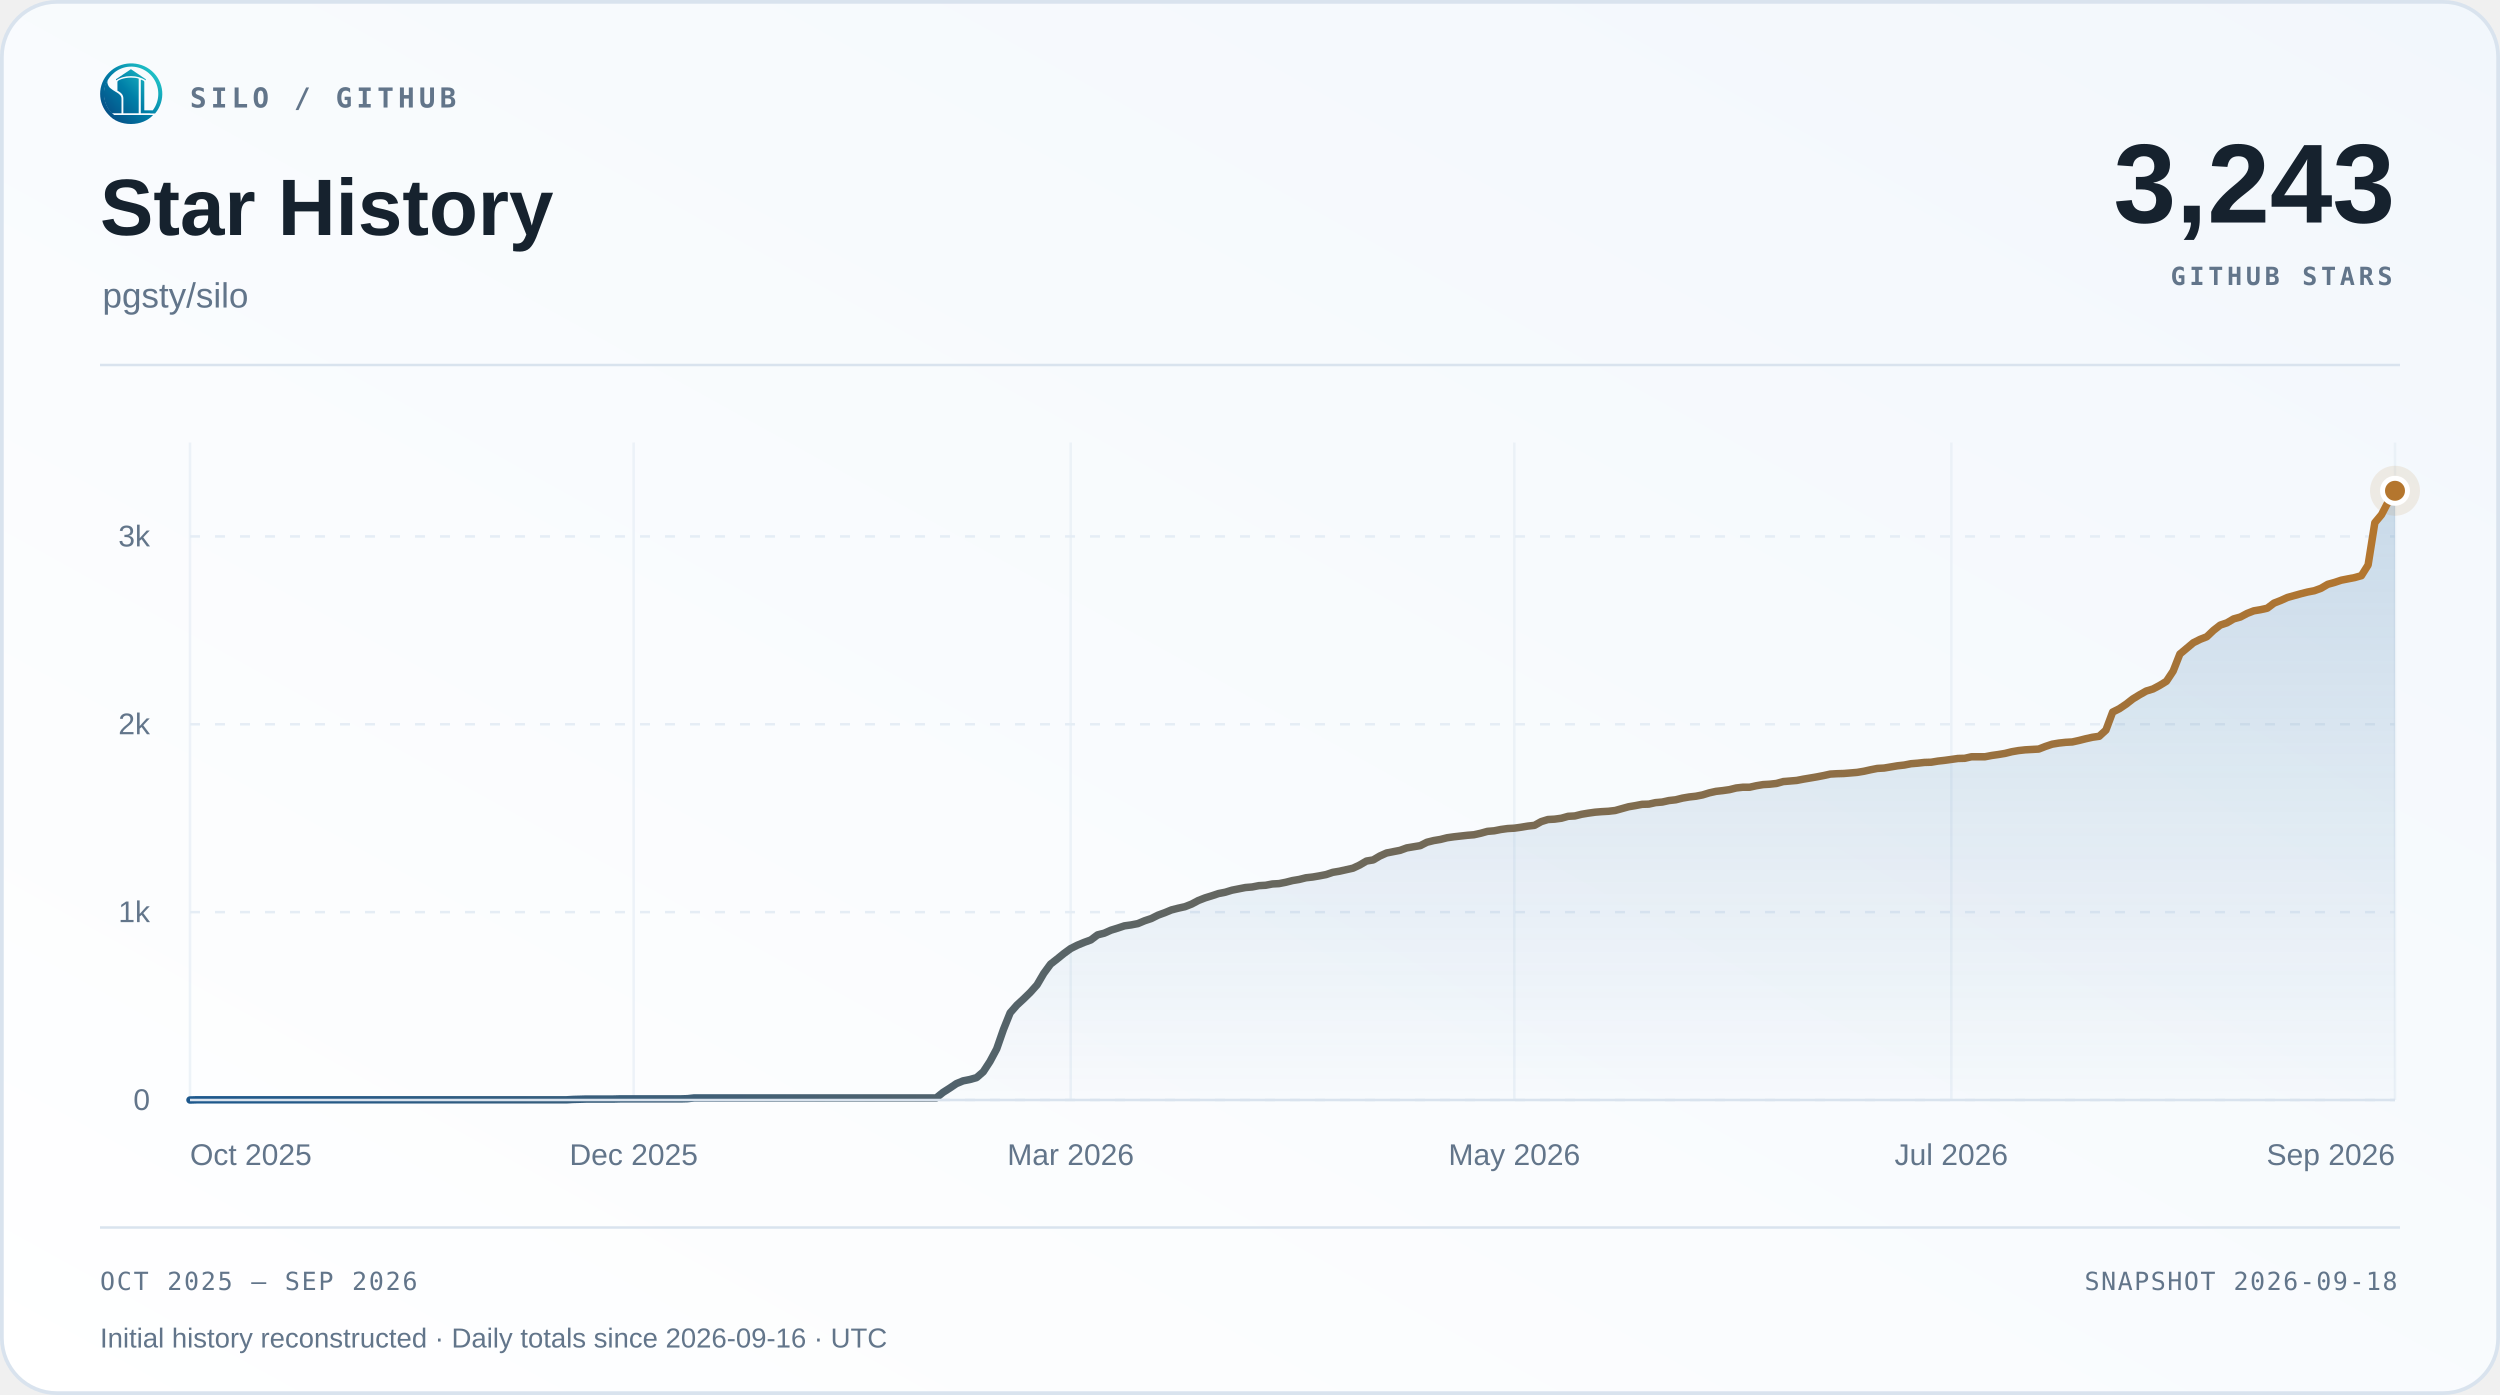
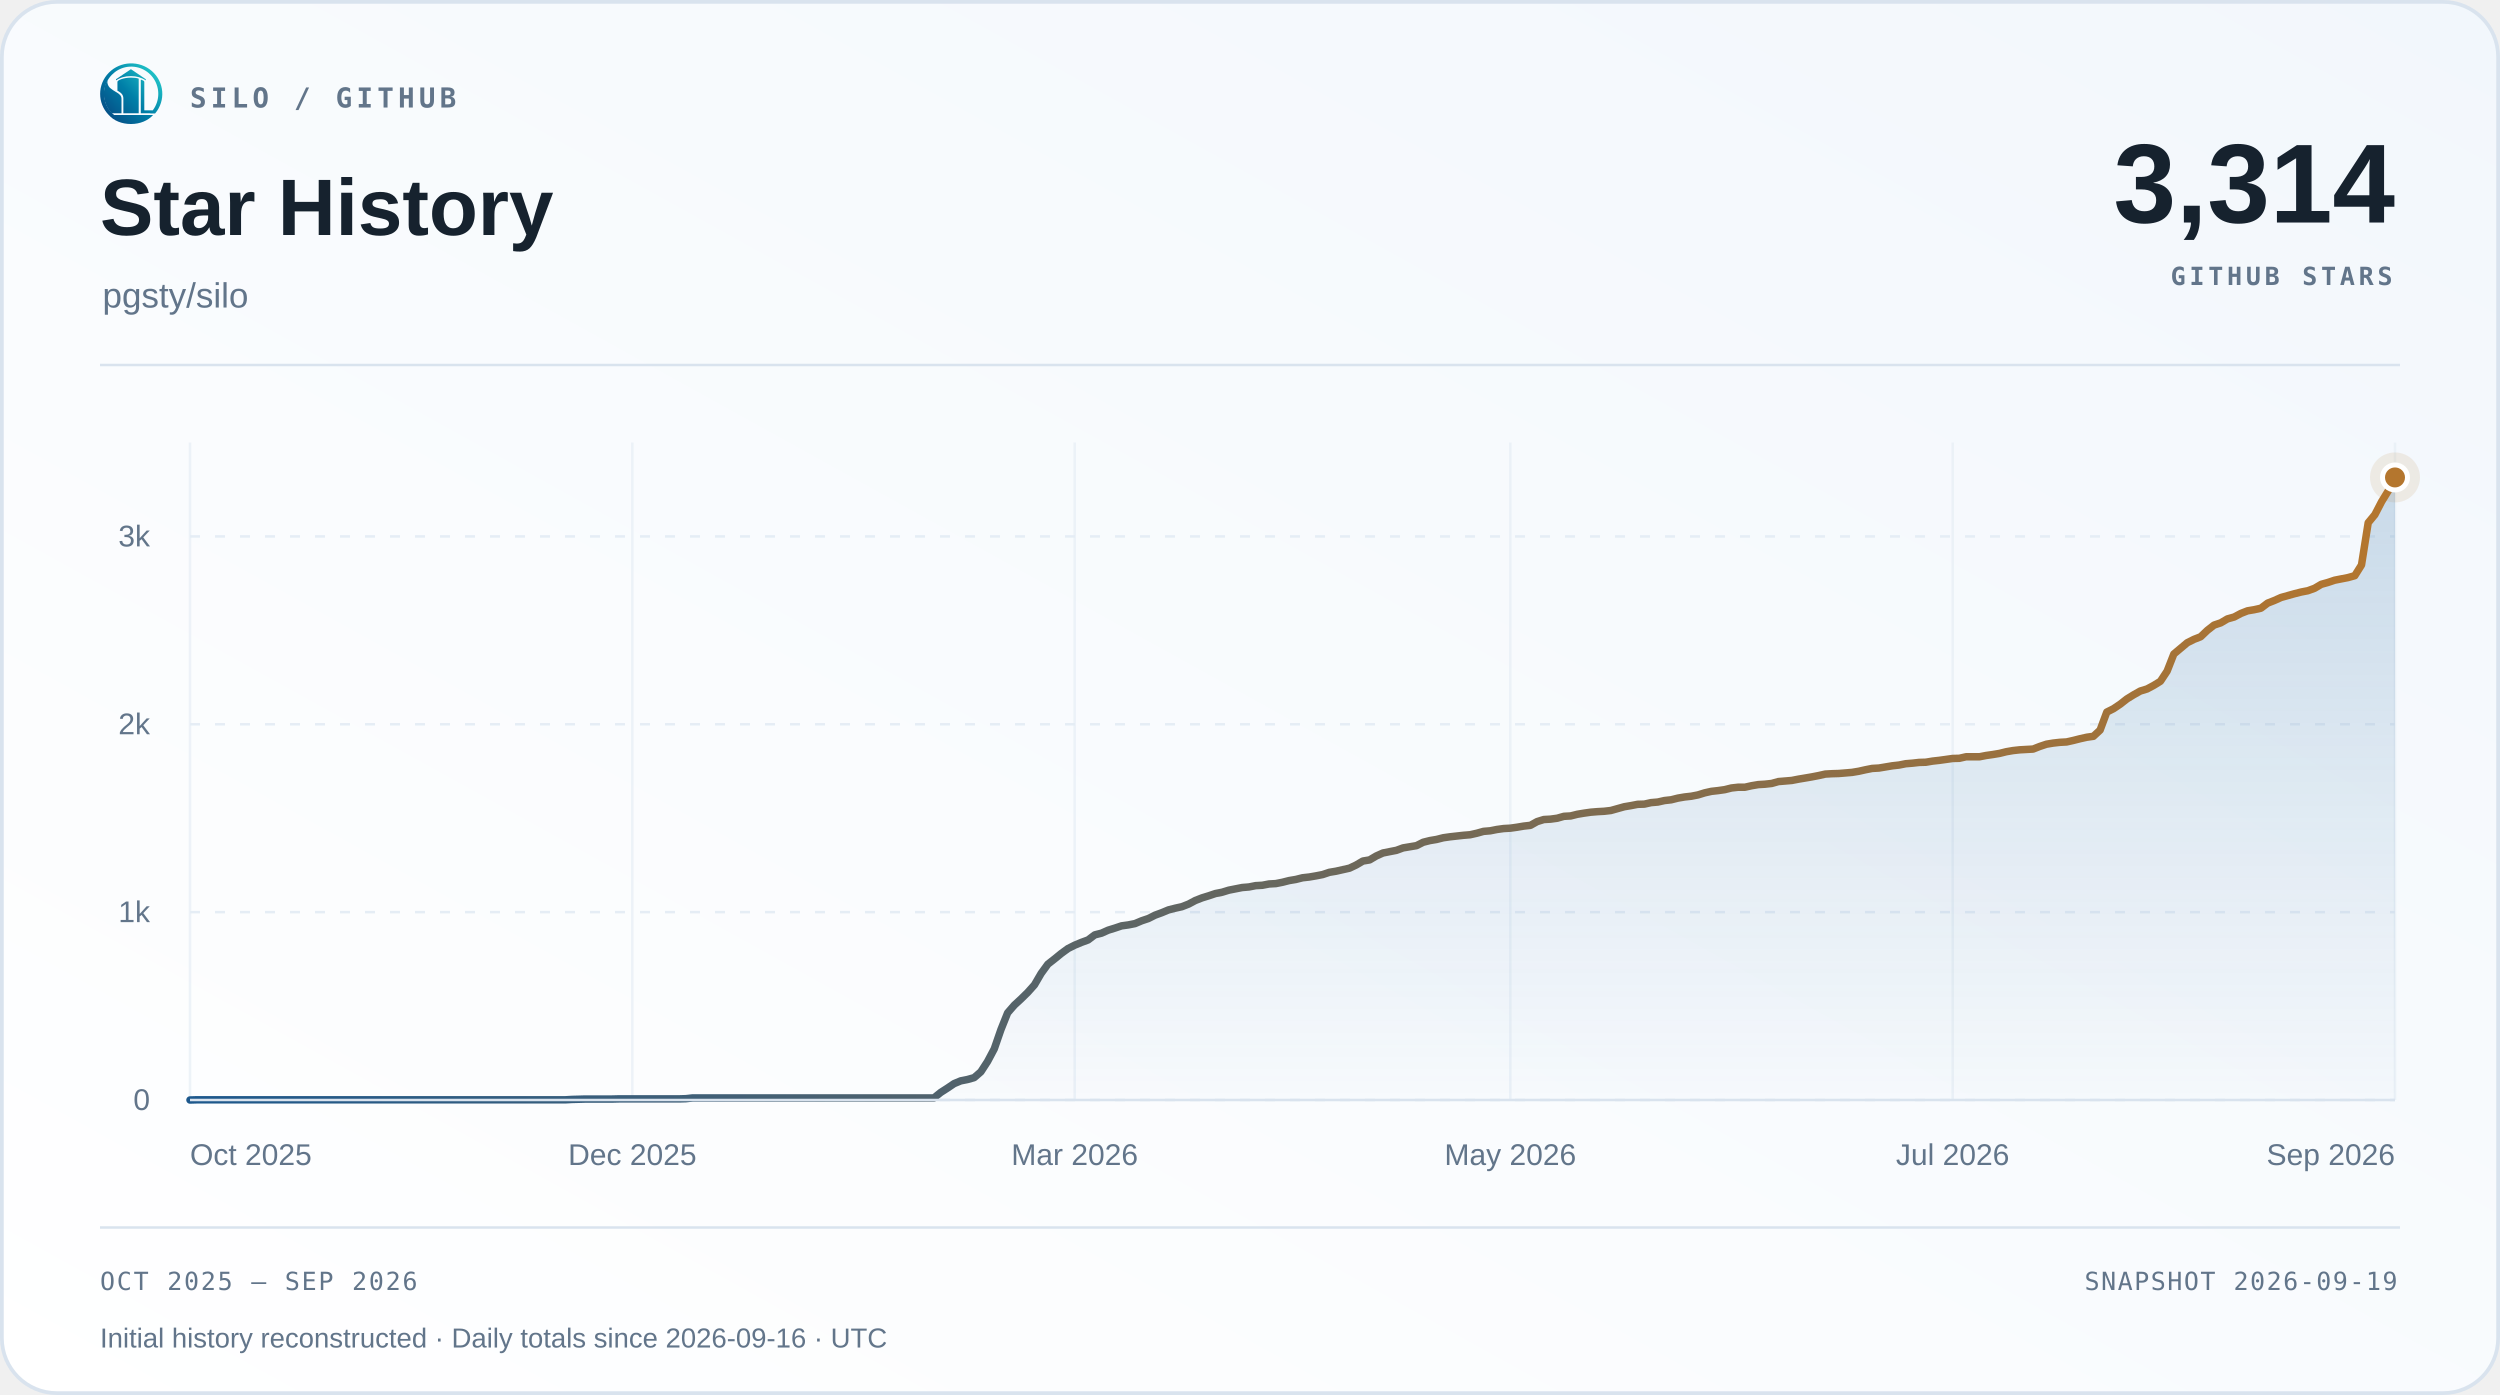
<svg xmlns="http://www.w3.org/2000/svg" width="1000" height="558" viewBox="0 0 1000 558" role="img" aria-labelledby="title desc">
  <defs>
    <linearGradient id="surface" x1="0" y1="1" x2="1" y2="0">
      <stop offset="0" stop-color="#ffffff" />
      <stop offset="1" stop-color="#f2f7fc" />
    </linearGradient>
    <linearGradient id="accent" x1="0" y1="0" x2="1" y2="0">
      <stop offset="0" stop-color="#1d588c" />
      <stop offset="1" stop-color="#b4762e" />
    </linearGradient>
    <linearGradient id="area" x1="0" y1="0" x2="0" y2="1">
      <stop offset="0" stop-color="#2b6ca3" stop-opacity=".22" />
      <stop offset="1" stop-color="#2b6ca3" stop-opacity=".015" />
    </linearGradient>
  </defs>
  <rect x=".75" y=".75" width="998.5" height="556.5" rx="22" fill="url(#surface)" stroke="#d9e3ee" stroke-width="1.5" />
  <svg x="40" y="25" width="25" height="25" viewBox="230 213 570 570">
    <defs>
      <linearGradient id="silo-color" x1="276" y1="720" x2="742" y2="286" gradientUnits="userSpaceOnUse">
        <stop offset="0" stop-color="#064A83" />
        <stop offset="0.5" stop-color="#007FA8" />
        <stop offset="1" stop-color="#22C7C9" />
      </linearGradient>
    </defs>
    <g fill="url(#silo-color)">
      <path d="       M 734 676       A 283.5 278.5 0 1 0 310 692       L 359 692       A 247 248.5 0 1 1 688 676       Z" />
      <path d="       M 300.57 375       C 292 390 300 430 328 450       C 343 461 357 472 374 481       C 410 501 426 517 426 544       L 426 676       L 336 676       C 308 647 286 608 274 565       C 262 522 263 479 272 439       C 278 413 286 389 300.57 375       Z" />
      <path d="       M 602 373       Q 602 368 607 370       C 619 374 634 381 634 389       L 634 647       Q 634 649 636 649       L 708 649       L 734 676       L 602 676       Z" />
      <path d="       M 310 692       L 714 692       C 668 743 596 774 512 774       C 428 774 355 743 310 692       Z" />
      <path d="       M 389 389       C 389 374 447 351 512 351       C 540 351 565 354 580 359       Q 583 360 583 364       L 583 676       L 443 676       L 443 541       C 443 509 426 490 389 470       Z" />
      <path d="       M 512 274       L 647 365       Q 649 370 647 376       C 609 350 563 337 512 337       C 460 337 414 350 377 376       Q 375 370 377 365       Z" />
    </g>
  </svg>
  <text x="76" y="43" font-family="Menlo,Consolas,monospace" font-size="11" font-weight="600" fill="#62758a" text-anchor="start" letter-spacing="1.7">SILO / GITHUB</text>
  <text x="40" y="94" font-family="Arial,Helvetica,sans-serif" font-size="32" font-weight="700" fill="#16222e" text-anchor="start">Star History</text>
  <text x="41" y="123" font-family="Arial,Helvetica,sans-serif" font-size="14" font-weight="400" fill="#62758a" text-anchor="start">pgsty/silo</text>
-   <text x="958" y="89" font-family="Arial,Helvetica,sans-serif" font-size="45" font-weight="700" fill="#16222e" text-anchor="end">3,243</text>
+   <text x="958" y="89" font-family="Arial,Helvetica,sans-serif" font-size="45" font-weight="700" fill="#16222e" text-anchor="end">3,314</text>
  <text x="957" y="114" font-family="Menlo,Consolas,monospace" font-size="10" font-weight="600" fill="#62758a" text-anchor="end" letter-spacing="1.5">GITHUB STARS</text>
  <path d="M40 146 H960" stroke="#d9e3ee" />
  <path d="M76 440.00 H958" stroke="#e5edf5" stroke-dasharray="4 6" />
  <text x="60" y="444.0" font-family="Arial,Helvetica,sans-serif" font-size="12" font-weight="400" fill="#62758a" text-anchor="end">0</text>
  <path d="M76 364.86 H958" stroke="#e5edf5" stroke-dasharray="4 6" />
  <text x="60" y="368.86" font-family="Arial,Helvetica,sans-serif" font-size="12" font-weight="400" fill="#62758a" text-anchor="end">1k</text>
  <path d="M76 289.71 H958" stroke="#e5edf5" stroke-dasharray="4 6" />
  <text x="60" y="293.71" font-family="Arial,Helvetica,sans-serif" font-size="12" font-weight="400" fill="#62758a" text-anchor="end">2k</text>
  <path d="M76 214.57 H958" stroke="#e5edf5" stroke-dasharray="4 6" />
  <text x="60" y="218.57" font-family="Arial,Helvetica,sans-serif" font-size="12" font-weight="400" fill="#62758a" text-anchor="end">3k</text>
  <path d="M76.00 177 V440" stroke="#e5edf5" stroke-opacity=".65" />
  <text x="76.0" y="466" font-family="Arial,Helvetica,sans-serif" font-size="12" font-weight="400" fill="#62758a" text-anchor="start">Oct 2025</text>
-   <path d="M253.48 177 V440" stroke="#e5edf5" stroke-opacity=".65" />
-   <text x="253.48" y="466" font-family="Arial,Helvetica,sans-serif" font-size="12" font-weight="400" fill="#62758a" text-anchor="middle">Dec 2025</text>
-   <path d="M428.26 177 V440" stroke="#e5edf5" stroke-opacity=".65" />
-   <text x="428.26" y="466" font-family="Arial,Helvetica,sans-serif" font-size="12" font-weight="400" fill="#62758a" text-anchor="middle">Mar 2026</text>
-   <path d="M605.74 177 V440" stroke="#e5edf5" stroke-opacity=".65" />
-   <text x="605.74" y="466" font-family="Arial,Helvetica,sans-serif" font-size="12" font-weight="400" fill="#62758a" text-anchor="middle">May 2026</text>
-   <path d="M780.52 177 V440" stroke="#e5edf5" stroke-opacity=".65" />
-   <text x="780.52" y="466" font-family="Arial,Helvetica,sans-serif" font-size="12" font-weight="400" fill="#62758a" text-anchor="middle">Jul 2026</text>
+   <path d="M252.94 177 V440" stroke="#e5edf5" stroke-opacity=".65" />
+   <text x="252.94" y="466" font-family="Arial,Helvetica,sans-serif" font-size="12" font-weight="400" fill="#62758a" text-anchor="middle">Dec 2025</text>
+   <path d="M429.87 177 V440" stroke="#e5edf5" stroke-opacity=".65" />
+   <text x="429.87" y="466" font-family="Arial,Helvetica,sans-serif" font-size="12" font-weight="400" fill="#62758a" text-anchor="middle">Mar 2026</text>
+   <path d="M604.13 177 V440" stroke="#e5edf5" stroke-opacity=".65" />
+   <text x="604.13" y="466" font-family="Arial,Helvetica,sans-serif" font-size="12" font-weight="400" fill="#62758a" text-anchor="middle">May 2026</text>
+   <path d="M781.06 177 V440" stroke="#e5edf5" stroke-opacity=".65" />
+   <text x="781.06" y="466" font-family="Arial,Helvetica,sans-serif" font-size="12" font-weight="400" fill="#62758a" text-anchor="middle">Jul 2026</text>
  <path d="M958.00 177 V440" stroke="#e5edf5" stroke-opacity=".65" />
  <text x="958.0" y="466" font-family="Arial,Helvetica,sans-serif" font-size="12" font-weight="400" fill="#62758a" text-anchor="end">Sep 2026</text>
-   <path d="M76.00 440.00 L78.69 439.92 L81.38 439.92 L84.07 439.92 L86.76 439.92 L89.45 439.92 L92.13 439.92 L94.82 439.92 L97.51 439.92 L100.20 439.92 L102.89 439.92 L105.58 439.92 L108.27 439.92 L110.96 439.92 L113.65 439.92 L116.34 439.92 L119.02 439.92 L121.71 439.92 L124.40 439.92 L127.09 439.92 L129.78 439.92 L132.47 439.92 L135.16 439.92 L137.85 439.92 L140.54 439.92 L143.23 439.92 L145.91 439.92 L148.60 439.92 L151.29 439.92 L153.98 439.92 L156.67 439.92 L159.36 439.92 L162.05 439.92 L164.74 439.92 L167.43 439.92 L170.12 439.92 L172.80 439.92 L175.49 439.92 L178.18 439.92 L180.87 439.92 L183.56 439.92 L186.25 439.92 L188.94 439.92 L191.63 439.92 L194.32 439.92 L197.01 439.92 L199.70 439.92 L202.38 439.92 L205.07 439.92 L207.76 439.92 L210.45 439.92 L213.14 439.92 L215.83 439.92 L218.52 439.92 L221.21 439.92 L223.90 439.92 L226.59 439.92 L229.27 439.77 L231.96 439.70 L234.65 439.62 L237.34 439.62 L240.03 439.62 L242.72 439.62 L245.41 439.62 L248.10 439.55 L250.79 439.55 L253.48 439.55 L256.16 439.55 L258.85 439.55 L261.54 439.55 L264.23 439.55 L266.92 439.55 L269.61 439.55 L272.30 439.55 L274.99 439.47 L277.68 439.17 L280.37 439.17 L283.05 439.17 L285.74 439.17 L288.43 439.17 L291.12 439.17 L293.81 439.17 L296.50 439.17 L299.19 439.17 L301.88 439.17 L304.57 439.17 L307.26 439.17 L309.95 439.17 L312.63 439.17 L315.32 439.17 L318.01 439.17 L320.70 439.17 L323.39 439.17 L326.08 439.17 L328.77 439.17 L331.46 439.17 L334.15 439.17 L336.84 439.17 L339.52 439.17 L342.21 439.17 L344.90 439.17 L347.59 439.17 L350.28 439.17 L352.97 439.17 L355.66 439.17 L358.35 439.17 L361.04 439.17 L363.73 439.17 L366.41 439.17 L369.10 439.17 L371.79 439.17 L374.48 439.17 L377.17 436.99 L379.86 435.27 L382.55 433.46 L385.24 432.34 L387.93 431.81 L390.62 431.06 L393.30 428.73 L395.99 424.60 L398.68 419.56 L401.37 411.82 L404.06 405.13 L406.75 402.05 L409.44 399.57 L412.13 396.94 L414.82 393.94 L417.51 389.35 L420.20 385.67 L422.88 383.57 L425.57 381.39 L428.26 379.43 L430.95 378.08 L433.64 376.96 L436.33 375.98 L439.02 373.95 L441.71 373.27 L444.40 372.07 L447.09 371.24 L449.77 370.34 L452.46 369.97 L455.15 369.44 L457.84 368.31 L460.53 367.41 L463.22 366.06 L465.91 365.08 L468.60 363.96 L471.29 363.28 L473.98 362.68 L476.66 361.63 L479.35 360.20 L482.04 359.15 L484.73 358.32 L487.42 357.42 L490.11 356.89 L492.80 356.07 L495.49 355.54 L498.18 355.01 L500.87 354.79 L503.55 354.26 L506.24 354.11 L508.93 353.59 L511.62 353.44 L514.31 352.91 L517.00 352.23 L519.69 351.78 L522.38 351.11 L525.07 350.81 L527.76 350.35 L530.45 349.83 L533.13 348.93 L535.82 348.48 L538.51 347.87 L541.20 347.27 L543.89 346.00 L546.58 344.42 L549.27 343.97 L551.96 342.39 L554.65 341.19 L557.34 340.66 L560.02 340.14 L562.71 339.16 L565.40 338.71 L568.09 338.26 L570.78 336.90 L573.47 336.23 L576.16 335.78 L578.85 335.10 L581.54 334.72 L584.23 334.42 L586.91 334.12 L589.60 333.90 L592.29 333.30 L594.98 332.55 L597.67 332.32 L600.36 331.79 L603.05 331.42 L605.74 331.27 L608.43 330.89 L611.12 330.44 L613.80 330.14 L616.49 328.64 L619.18 327.81 L621.87 327.66 L624.56 327.29 L627.25 326.53 L629.94 326.38 L632.63 325.71 L635.32 325.26 L638.01 324.88 L640.70 324.66 L643.38 324.51 L646.07 324.20 L648.76 323.45 L651.45 322.70 L654.14 322.25 L656.83 321.73 L659.52 321.65 L662.21 321.05 L664.90 320.82 L667.59 320.22 L670.27 319.92 L672.96 319.25 L675.65 318.79 L678.34 318.49 L681.03 317.97 L683.72 317.14 L686.41 316.54 L689.10 316.24 L691.79 315.86 L694.48 315.19 L697.16 314.89 L699.85 314.89 L702.54 314.29 L705.23 313.84 L707.92 313.68 L710.61 313.38 L713.30 312.63 L715.99 312.41 L718.68 312.18 L721.37 311.66 L724.05 311.21 L726.74 310.75 L729.43 310.23 L732.12 309.63 L734.81 309.48 L737.50 309.40 L740.19 309.18 L742.88 308.95 L745.57 308.50 L748.26 307.90 L750.95 307.37 L753.63 307.22 L756.32 306.77 L759.01 306.32 L761.70 306.02 L764.39 305.49 L767.08 305.27 L769.77 304.97 L772.46 304.89 L775.15 304.44 L777.84 304.14 L780.52 303.77 L783.21 303.39 L785.90 303.32 L788.59 302.71 L791.28 302.71 L793.97 302.71 L796.66 302.19 L799.35 301.81 L802.04 301.36 L804.73 300.69 L807.41 300.23 L810.10 299.93 L812.79 299.78 L815.48 299.63 L818.17 298.58 L820.86 297.68 L823.55 297.23 L826.24 296.93 L828.93 296.78 L831.62 296.18 L834.30 295.50 L836.99 294.90 L839.68 294.52 L842.37 292.04 L845.06 284.83 L847.75 283.48 L850.44 281.67 L853.13 279.57 L855.82 277.92 L858.51 276.41 L861.20 275.59 L863.88 274.16 L866.57 272.51 L869.26 268.45 L871.95 261.61 L874.64 259.36 L877.33 257.10 L880.02 255.75 L882.71 254.70 L885.40 252.14 L888.09 250.04 L890.77 249.14 L893.46 247.56 L896.15 246.81 L898.84 245.38 L901.53 244.33 L904.22 243.88 L906.91 243.28 L909.60 241.25 L912.29 240.20 L914.98 238.99 L917.66 238.24 L920.35 237.49 L923.04 236.81 L925.73 236.29 L928.42 235.31 L931.11 233.73 L933.80 232.98 L936.49 232.08 L939.18 231.55 L941.87 231.03 L944.55 230.28 L947.24 225.99 L949.93 209.09 L952.62 205.85 L955.31 200.67 L958.00 196.31 L958.00 440 L76 440 Z" fill="url(#area)" />
-   <path d="M76.00 440.00 L78.69 439.92 L81.38 439.92 L84.07 439.92 L86.76 439.92 L89.45 439.92 L92.13 439.92 L94.82 439.92 L97.51 439.92 L100.20 439.92 L102.89 439.92 L105.58 439.92 L108.27 439.92 L110.96 439.92 L113.65 439.92 L116.34 439.92 L119.02 439.92 L121.71 439.92 L124.40 439.92 L127.09 439.92 L129.78 439.92 L132.47 439.92 L135.16 439.92 L137.85 439.92 L140.54 439.92 L143.23 439.92 L145.91 439.92 L148.60 439.92 L151.29 439.92 L153.98 439.92 L156.67 439.92 L159.36 439.92 L162.05 439.92 L164.74 439.92 L167.43 439.92 L170.12 439.92 L172.80 439.92 L175.49 439.92 L178.18 439.92 L180.87 439.92 L183.56 439.92 L186.25 439.92 L188.94 439.92 L191.63 439.92 L194.32 439.92 L197.01 439.92 L199.70 439.92 L202.38 439.92 L205.07 439.92 L207.76 439.92 L210.45 439.92 L213.14 439.92 L215.83 439.92 L218.52 439.92 L221.21 439.92 L223.90 439.92 L226.59 439.92 L229.27 439.77 L231.96 439.70 L234.65 439.62 L237.34 439.62 L240.03 439.62 L242.72 439.62 L245.41 439.62 L248.10 439.55 L250.79 439.55 L253.48 439.55 L256.16 439.55 L258.85 439.55 L261.54 439.55 L264.23 439.55 L266.92 439.55 L269.61 439.55 L272.30 439.55 L274.99 439.47 L277.68 439.17 L280.37 439.17 L283.05 439.17 L285.74 439.17 L288.43 439.17 L291.12 439.17 L293.81 439.17 L296.50 439.17 L299.19 439.17 L301.88 439.17 L304.57 439.17 L307.26 439.17 L309.95 439.17 L312.63 439.17 L315.32 439.17 L318.01 439.17 L320.70 439.17 L323.39 439.17 L326.08 439.17 L328.77 439.17 L331.46 439.17 L334.15 439.17 L336.84 439.17 L339.52 439.17 L342.21 439.17 L344.90 439.17 L347.59 439.17 L350.28 439.17 L352.97 439.17 L355.66 439.17 L358.35 439.17 L361.04 439.17 L363.73 439.17 L366.41 439.17 L369.10 439.17 L371.79 439.17 L374.48 439.17 L377.17 436.99 L379.86 435.27 L382.55 433.46 L385.24 432.34 L387.93 431.81 L390.62 431.06 L393.30 428.73 L395.99 424.60 L398.68 419.56 L401.37 411.82 L404.06 405.13 L406.75 402.05 L409.44 399.57 L412.13 396.94 L414.82 393.94 L417.51 389.35 L420.20 385.67 L422.88 383.57 L425.57 381.39 L428.26 379.43 L430.95 378.08 L433.64 376.96 L436.33 375.98 L439.02 373.95 L441.71 373.27 L444.40 372.07 L447.09 371.24 L449.77 370.34 L452.46 369.97 L455.15 369.44 L457.84 368.31 L460.53 367.41 L463.22 366.06 L465.91 365.08 L468.60 363.96 L471.29 363.28 L473.98 362.68 L476.66 361.63 L479.35 360.20 L482.04 359.15 L484.73 358.32 L487.42 357.42 L490.11 356.89 L492.80 356.07 L495.49 355.54 L498.18 355.01 L500.87 354.79 L503.55 354.26 L506.24 354.11 L508.93 353.59 L511.62 353.44 L514.31 352.91 L517.00 352.23 L519.69 351.78 L522.38 351.11 L525.07 350.81 L527.76 350.35 L530.45 349.83 L533.13 348.93 L535.82 348.48 L538.51 347.87 L541.20 347.27 L543.89 346.00 L546.58 344.42 L549.27 343.97 L551.96 342.39 L554.65 341.19 L557.34 340.66 L560.02 340.14 L562.71 339.16 L565.40 338.71 L568.09 338.26 L570.78 336.90 L573.47 336.23 L576.16 335.78 L578.85 335.10 L581.54 334.72 L584.23 334.42 L586.91 334.12 L589.60 333.90 L592.29 333.30 L594.98 332.55 L597.67 332.32 L600.36 331.79 L603.05 331.42 L605.74 331.27 L608.43 330.89 L611.12 330.44 L613.80 330.14 L616.49 328.64 L619.18 327.81 L621.87 327.66 L624.56 327.29 L627.25 326.53 L629.94 326.38 L632.63 325.71 L635.32 325.26 L638.01 324.88 L640.70 324.66 L643.38 324.51 L646.07 324.20 L648.76 323.45 L651.45 322.70 L654.14 322.25 L656.83 321.73 L659.52 321.65 L662.21 321.05 L664.90 320.82 L667.59 320.22 L670.27 319.92 L672.96 319.25 L675.65 318.79 L678.34 318.49 L681.03 317.97 L683.72 317.14 L686.41 316.54 L689.10 316.24 L691.79 315.86 L694.48 315.19 L697.16 314.89 L699.85 314.89 L702.54 314.29 L705.23 313.84 L707.92 313.68 L710.61 313.38 L713.30 312.63 L715.99 312.41 L718.68 312.18 L721.37 311.66 L724.05 311.21 L726.74 310.75 L729.43 310.23 L732.12 309.63 L734.81 309.48 L737.50 309.40 L740.19 309.18 L742.88 308.95 L745.57 308.50 L748.26 307.90 L750.95 307.37 L753.63 307.22 L756.32 306.77 L759.01 306.32 L761.70 306.02 L764.39 305.49 L767.08 305.27 L769.77 304.97 L772.46 304.89 L775.15 304.44 L777.84 304.14 L780.52 303.77 L783.21 303.39 L785.90 303.32 L788.59 302.71 L791.28 302.71 L793.97 302.71 L796.66 302.19 L799.35 301.81 L802.04 301.36 L804.73 300.69 L807.41 300.23 L810.10 299.93 L812.79 299.78 L815.48 299.63 L818.17 298.58 L820.86 297.68 L823.55 297.23 L826.24 296.93 L828.93 296.78 L831.62 296.18 L834.30 295.50 L836.99 294.90 L839.68 294.52 L842.37 292.04 L845.06 284.83 L847.75 283.48 L850.44 281.67 L853.13 279.57 L855.82 277.92 L858.51 276.41 L861.20 275.59 L863.88 274.16 L866.57 272.51 L869.26 268.45 L871.95 261.61 L874.64 259.36 L877.33 257.10 L880.02 255.75 L882.71 254.70 L885.40 252.14 L888.09 250.04 L890.77 249.14 L893.46 247.56 L896.15 246.81 L898.84 245.38 L901.53 244.33 L904.22 243.88 L906.91 243.28 L909.60 241.25 L912.29 240.20 L914.98 238.99 L917.66 238.24 L920.35 237.49 L923.04 236.81 L925.73 236.29 L928.42 235.31 L931.11 233.73 L933.80 232.98 L936.49 232.08 L939.18 231.55 L941.87 231.03 L944.55 230.28 L947.24 225.99 L949.93 209.09 L952.62 205.85 L955.31 200.67 L958.00 196.31" fill="none" stroke="url(#accent)" stroke-width="3" stroke-linecap="round" stroke-linejoin="round" />
+   <path d="M76.00 440.00 L78.68 439.92 L81.36 439.92 L84.04 439.92 L86.72 439.92 L89.40 439.92 L92.09 439.92 L94.77 439.92 L97.45 439.92 L100.13 439.92 L102.81 439.92 L105.49 439.92 L108.17 439.92 L110.85 439.92 L113.53 439.92 L116.21 439.92 L118.89 439.92 L121.57 439.92 L124.26 439.92 L126.94 439.92 L129.62 439.92 L132.30 439.92 L134.98 439.92 L137.66 439.92 L140.34 439.92 L143.02 439.92 L145.70 439.92 L148.38 439.92 L151.06 439.92 L153.74 439.92 L156.43 439.92 L159.11 439.92 L161.79 439.92 L164.47 439.92 L167.15 439.92 L169.83 439.92 L172.51 439.92 L175.19 439.92 L177.87 439.92 L180.55 439.92 L183.23 439.92 L185.91 439.92 L188.60 439.92 L191.28 439.92 L193.96 439.92 L196.64 439.92 L199.32 439.92 L202.00 439.92 L204.68 439.92 L207.36 439.92 L210.04 439.92 L212.72 439.92 L215.40 439.92 L218.09 439.92 L220.77 439.92 L223.45 439.92 L226.13 439.92 L228.81 439.77 L231.49 439.70 L234.17 439.62 L236.85 439.62 L239.53 439.62 L242.21 439.62 L244.89 439.62 L247.57 439.55 L250.26 439.55 L252.94 439.55 L255.62 439.55 L258.30 439.55 L260.98 439.55 L263.66 439.55 L266.34 439.55 L269.02 439.55 L271.70 439.55 L274.38 439.47 L277.06 439.17 L279.74 439.17 L282.43 439.17 L285.11 439.17 L287.79 439.17 L290.47 439.17 L293.15 439.17 L295.83 439.17 L298.51 439.17 L301.19 439.17 L303.87 439.17 L306.55 439.17 L309.23 439.17 L311.91 439.17 L314.60 439.17 L317.28 439.17 L319.96 439.17 L322.64 439.17 L325.32 439.17 L328.00 439.17 L330.68 439.17 L333.36 439.17 L336.04 439.17 L338.72 439.17 L341.40 439.17 L344.09 439.17 L346.77 439.17 L349.45 439.17 L352.13 439.17 L354.81 439.17 L357.49 439.17 L360.17 439.17 L362.85 439.17 L365.53 439.17 L368.21 439.17 L370.89 439.17 L373.57 439.17 L376.26 436.99 L378.94 435.27 L381.62 433.46 L384.30 432.34 L386.98 431.81 L389.66 431.06 L392.34 428.73 L395.02 424.60 L397.70 419.56 L400.38 411.82 L403.06 405.13 L405.74 402.05 L408.43 399.57 L411.11 396.94 L413.79 393.94 L416.47 389.35 L419.15 385.67 L421.83 383.57 L424.51 381.39 L427.19 379.43 L429.87 378.08 L432.55 376.96 L435.23 375.98 L437.91 373.95 L440.60 373.27 L443.28 372.07 L445.96 371.24 L448.64 370.34 L451.32 369.97 L454.00 369.44 L456.68 368.31 L459.36 367.41 L462.04 366.06 L464.72 365.08 L467.40 363.96 L470.09 363.28 L472.77 362.68 L475.45 361.63 L478.13 360.20 L480.81 359.15 L483.49 358.32 L486.17 357.42 L488.85 356.89 L491.53 356.07 L494.21 355.54 L496.89 355.01 L499.57 354.79 L502.26 354.26 L504.94 354.11 L507.62 353.59 L510.30 353.44 L512.98 352.91 L515.66 352.23 L518.34 351.78 L521.02 351.11 L523.70 350.81 L526.38 350.35 L529.06 349.83 L531.74 348.93 L534.43 348.48 L537.11 347.87 L539.79 347.27 L542.47 346.00 L545.15 344.42 L547.83 343.97 L550.51 342.39 L553.19 341.19 L555.87 340.66 L558.55 340.14 L561.23 339.16 L563.91 338.71 L566.60 338.26 L569.28 336.90 L571.96 336.23 L574.64 335.78 L577.32 335.10 L580.00 334.72 L582.68 334.42 L585.36 334.12 L588.04 333.90 L590.72 333.30 L593.40 332.55 L596.09 332.32 L598.77 331.79 L601.45 331.42 L604.13 331.27 L606.81 330.89 L609.49 330.44 L612.17 330.14 L614.85 328.64 L617.53 327.81 L620.21 327.66 L622.89 327.29 L625.57 326.53 L628.26 326.38 L630.94 325.71 L633.62 325.26 L636.30 324.88 L638.98 324.66 L641.66 324.51 L644.34 324.20 L647.02 323.45 L649.70 322.70 L652.38 322.25 L655.06 321.73 L657.74 321.65 L660.43 321.05 L663.11 320.82 L665.79 320.22 L668.47 319.92 L671.15 319.25 L673.83 318.79 L676.51 318.49 L679.19 317.97 L681.87 317.14 L684.55 316.54 L687.23 316.24 L689.91 315.86 L692.60 315.19 L695.28 314.89 L697.96 314.89 L700.64 314.29 L703.32 313.84 L706.00 313.68 L708.68 313.38 L711.36 312.63 L714.04 312.41 L716.72 312.18 L719.40 311.66 L722.09 311.21 L724.77 310.75 L727.45 310.23 L730.13 309.63 L732.81 309.48 L735.49 309.40 L738.17 309.18 L740.85 308.95 L743.53 308.50 L746.21 307.90 L748.89 307.37 L751.57 307.22 L754.26 306.77 L756.94 306.32 L759.62 306.02 L762.30 305.49 L764.98 305.27 L767.66 304.97 L770.34 304.89 L773.02 304.44 L775.70 304.14 L778.38 303.77 L781.06 303.39 L783.74 303.32 L786.43 302.71 L789.11 302.71 L791.79 302.71 L794.47 302.19 L797.15 301.81 L799.83 301.36 L802.51 300.69 L805.19 300.23 L807.87 299.93 L810.55 299.78 L813.23 299.63 L815.91 298.58 L818.60 297.68 L821.28 297.23 L823.96 296.93 L826.64 296.78 L829.32 296.18 L832.00 295.50 L834.68 294.90 L837.36 294.52 L840.04 292.04 L842.72 284.83 L845.40 283.48 L848.09 281.67 L850.77 279.57 L853.45 277.92 L856.13 276.41 L858.81 275.59 L861.49 274.16 L864.17 272.51 L866.85 268.45 L869.53 261.61 L872.21 259.36 L874.89 257.10 L877.57 255.75 L880.26 254.70 L882.94 252.14 L885.62 250.04 L888.30 249.14 L890.98 247.56 L893.66 246.81 L896.34 245.38 L899.02 244.33 L901.70 243.88 L904.38 243.28 L907.06 241.25 L909.74 240.20 L912.43 238.99 L915.11 238.24 L917.79 237.49 L920.47 236.81 L923.15 236.29 L925.83 235.31 L928.51 233.73 L931.19 232.98 L933.87 232.08 L936.55 231.55 L939.23 231.03 L941.91 230.28 L944.60 225.99 L947.28 209.09 L949.96 205.85 L952.64 200.67 L955.32 196.31 L958.00 190.98 L958.00 440 L76 440 Z" fill="url(#area)" />
+   <path d="M76.00 440.00 L78.68 439.92 L81.36 439.92 L84.04 439.92 L86.72 439.92 L89.40 439.92 L92.09 439.92 L94.77 439.92 L97.45 439.92 L100.13 439.92 L102.81 439.92 L105.49 439.92 L108.17 439.92 L110.85 439.92 L113.53 439.92 L116.21 439.92 L118.89 439.92 L121.57 439.92 L124.26 439.92 L126.94 439.92 L129.62 439.92 L132.30 439.92 L134.98 439.92 L137.66 439.92 L140.34 439.92 L143.02 439.92 L145.70 439.92 L148.38 439.92 L151.06 439.92 L153.74 439.92 L156.43 439.92 L159.11 439.92 L161.79 439.92 L164.47 439.92 L167.15 439.92 L169.83 439.92 L172.51 439.92 L175.19 439.92 L177.87 439.92 L180.55 439.92 L183.23 439.92 L185.91 439.92 L188.60 439.92 L191.28 439.92 L193.96 439.92 L196.64 439.92 L199.32 439.92 L202.00 439.92 L204.68 439.92 L207.36 439.92 L210.04 439.92 L212.72 439.92 L215.40 439.92 L218.09 439.92 L220.77 439.92 L223.45 439.92 L226.13 439.92 L228.81 439.77 L231.49 439.70 L234.17 439.62 L236.85 439.62 L239.53 439.62 L242.21 439.62 L244.89 439.62 L247.57 439.55 L250.26 439.55 L252.94 439.55 L255.62 439.55 L258.30 439.55 L260.98 439.55 L263.66 439.55 L266.34 439.55 L269.02 439.55 L271.70 439.55 L274.38 439.47 L277.06 439.17 L279.74 439.17 L282.43 439.17 L285.11 439.17 L287.79 439.17 L290.47 439.17 L293.15 439.17 L295.83 439.17 L298.51 439.17 L301.19 439.17 L303.87 439.17 L306.55 439.17 L309.23 439.17 L311.91 439.17 L314.60 439.17 L317.28 439.17 L319.96 439.17 L322.64 439.17 L325.32 439.17 L328.00 439.17 L330.68 439.17 L333.36 439.17 L336.04 439.17 L338.72 439.17 L341.40 439.17 L344.09 439.17 L346.77 439.17 L349.45 439.17 L352.13 439.17 L354.81 439.17 L357.49 439.17 L360.17 439.17 L362.85 439.17 L365.53 439.17 L368.21 439.17 L370.89 439.17 L373.57 439.17 L376.26 436.99 L378.94 435.27 L381.62 433.46 L384.30 432.34 L386.98 431.81 L389.66 431.06 L392.34 428.73 L395.02 424.60 L397.70 419.56 L400.38 411.82 L403.06 405.13 L405.74 402.05 L408.43 399.57 L411.11 396.94 L413.79 393.94 L416.47 389.35 L419.15 385.67 L421.83 383.57 L424.51 381.39 L427.19 379.43 L429.87 378.08 L432.55 376.96 L435.23 375.98 L437.91 373.95 L440.60 373.27 L443.28 372.07 L445.96 371.24 L448.64 370.34 L451.32 369.97 L454.00 369.44 L456.68 368.31 L459.36 367.41 L462.04 366.06 L464.72 365.08 L467.40 363.96 L470.09 363.28 L472.77 362.68 L475.45 361.63 L478.13 360.20 L480.81 359.15 L483.49 358.32 L486.17 357.42 L488.85 356.89 L491.53 356.07 L494.21 355.54 L496.89 355.01 L499.57 354.79 L502.26 354.26 L504.94 354.11 L507.62 353.59 L510.30 353.44 L512.98 352.91 L515.66 352.23 L518.34 351.78 L521.02 351.11 L523.70 350.81 L526.38 350.35 L529.06 349.83 L531.74 348.93 L534.43 348.48 L537.11 347.87 L539.79 347.27 L542.47 346.00 L545.15 344.42 L547.83 343.97 L550.51 342.39 L553.19 341.19 L555.87 340.66 L558.55 340.14 L561.23 339.16 L563.91 338.71 L566.60 338.26 L569.28 336.90 L571.96 336.23 L574.64 335.78 L577.32 335.10 L580.00 334.72 L582.68 334.42 L585.36 334.12 L588.04 333.90 L590.72 333.30 L593.40 332.55 L596.09 332.32 L598.77 331.79 L601.45 331.42 L604.13 331.27 L606.81 330.89 L609.49 330.44 L612.17 330.14 L614.85 328.64 L617.53 327.81 L620.21 327.66 L622.89 327.29 L625.57 326.53 L628.26 326.38 L630.94 325.71 L633.62 325.26 L636.30 324.88 L638.98 324.66 L641.66 324.51 L644.34 324.20 L647.02 323.45 L649.70 322.70 L652.38 322.25 L655.06 321.73 L657.74 321.65 L660.43 321.05 L663.11 320.82 L665.79 320.22 L668.47 319.92 L671.15 319.25 L673.83 318.79 L676.51 318.49 L679.19 317.97 L681.87 317.14 L684.55 316.54 L687.23 316.24 L689.91 315.86 L692.60 315.19 L695.28 314.89 L697.96 314.89 L700.64 314.29 L703.32 313.84 L706.00 313.68 L708.68 313.38 L711.36 312.63 L714.04 312.41 L716.72 312.18 L719.40 311.66 L722.09 311.21 L724.77 310.75 L727.45 310.23 L730.13 309.63 L732.81 309.48 L735.49 309.40 L738.17 309.18 L740.85 308.95 L743.53 308.50 L746.21 307.90 L748.89 307.37 L751.57 307.22 L754.26 306.77 L756.94 306.32 L759.62 306.02 L762.30 305.49 L764.98 305.27 L767.66 304.97 L770.34 304.89 L773.02 304.44 L775.70 304.14 L778.38 303.77 L781.06 303.39 L783.74 303.32 L786.43 302.71 L789.11 302.71 L791.79 302.71 L794.47 302.19 L797.15 301.81 L799.83 301.36 L802.51 300.69 L805.19 300.23 L807.87 299.93 L810.55 299.78 L813.23 299.63 L815.91 298.58 L818.60 297.68 L821.28 297.23 L823.96 296.93 L826.64 296.78 L829.32 296.18 L832.00 295.50 L834.68 294.90 L837.36 294.52 L840.04 292.04 L842.72 284.83 L845.40 283.48 L848.09 281.67 L850.77 279.57 L853.45 277.92 L856.13 276.41 L858.81 275.59 L861.49 274.16 L864.17 272.51 L866.85 268.45 L869.53 261.61 L872.21 259.36 L874.89 257.10 L877.57 255.75 L880.26 254.70 L882.94 252.14 L885.62 250.04 L888.30 249.14 L890.98 247.56 L893.66 246.81 L896.34 245.38 L899.02 244.33 L901.70 243.88 L904.38 243.28 L907.06 241.25 L909.74 240.20 L912.43 238.99 L915.11 238.24 L917.79 237.49 L920.47 236.81 L923.15 236.29 L925.83 235.31 L928.51 233.73 L931.19 232.98 L933.87 232.08 L936.55 231.55 L939.23 231.03 L941.91 230.28 L944.60 225.99 L947.28 209.09 L949.96 205.85 L952.64 200.67 L955.32 196.31 L958.00 190.98" fill="none" stroke="url(#accent)" stroke-width="3" stroke-linecap="round" stroke-linejoin="round" />
  <path d="M76 440 H958" stroke="#d9e3ee" />
-   <circle cx="958.0" cy="196.312" r="10" fill="#b4762e" opacity=".12" />
-   <circle cx="958.0" cy="196.312" r="5" fill="#b4762e" stroke="#ffffff" stroke-width="2" />
+   <circle cx="958.0" cy="190.977" r="10" fill="#b4762e" opacity=".12" />
+   <circle cx="958.0" cy="190.977" r="5" fill="#b4762e" stroke="#ffffff" stroke-width="2" />
  <path d="M40 491 H960" stroke="#d9e3ee" />
  <text x="40" y="516" font-family="Menlo,Consolas,monospace" font-size="10" font-weight="500" fill="#62758a" text-anchor="start" letter-spacing="0.7">OCT 2025 — SEP 2026</text>
-   <text x="959" y="516" font-family="Menlo,Consolas,monospace" font-size="10" font-weight="500" fill="#62758a" text-anchor="end" letter-spacing="0.6">SNAPSHOT 2026-09-18</text>
+   <text x="959" y="516" font-family="Menlo,Consolas,monospace" font-size="10" font-weight="500" fill="#62758a" text-anchor="end" letter-spacing="0.6">SNAPSHOT 2026-09-19</text>
  <text x="40" y="539" font-family="Arial,Helvetica,sans-serif" font-size="11" font-weight="400" fill="#62758a" text-anchor="start">Initial history reconstructed · Daily totals since 2026-09-16 · UTC</text>
</svg>
